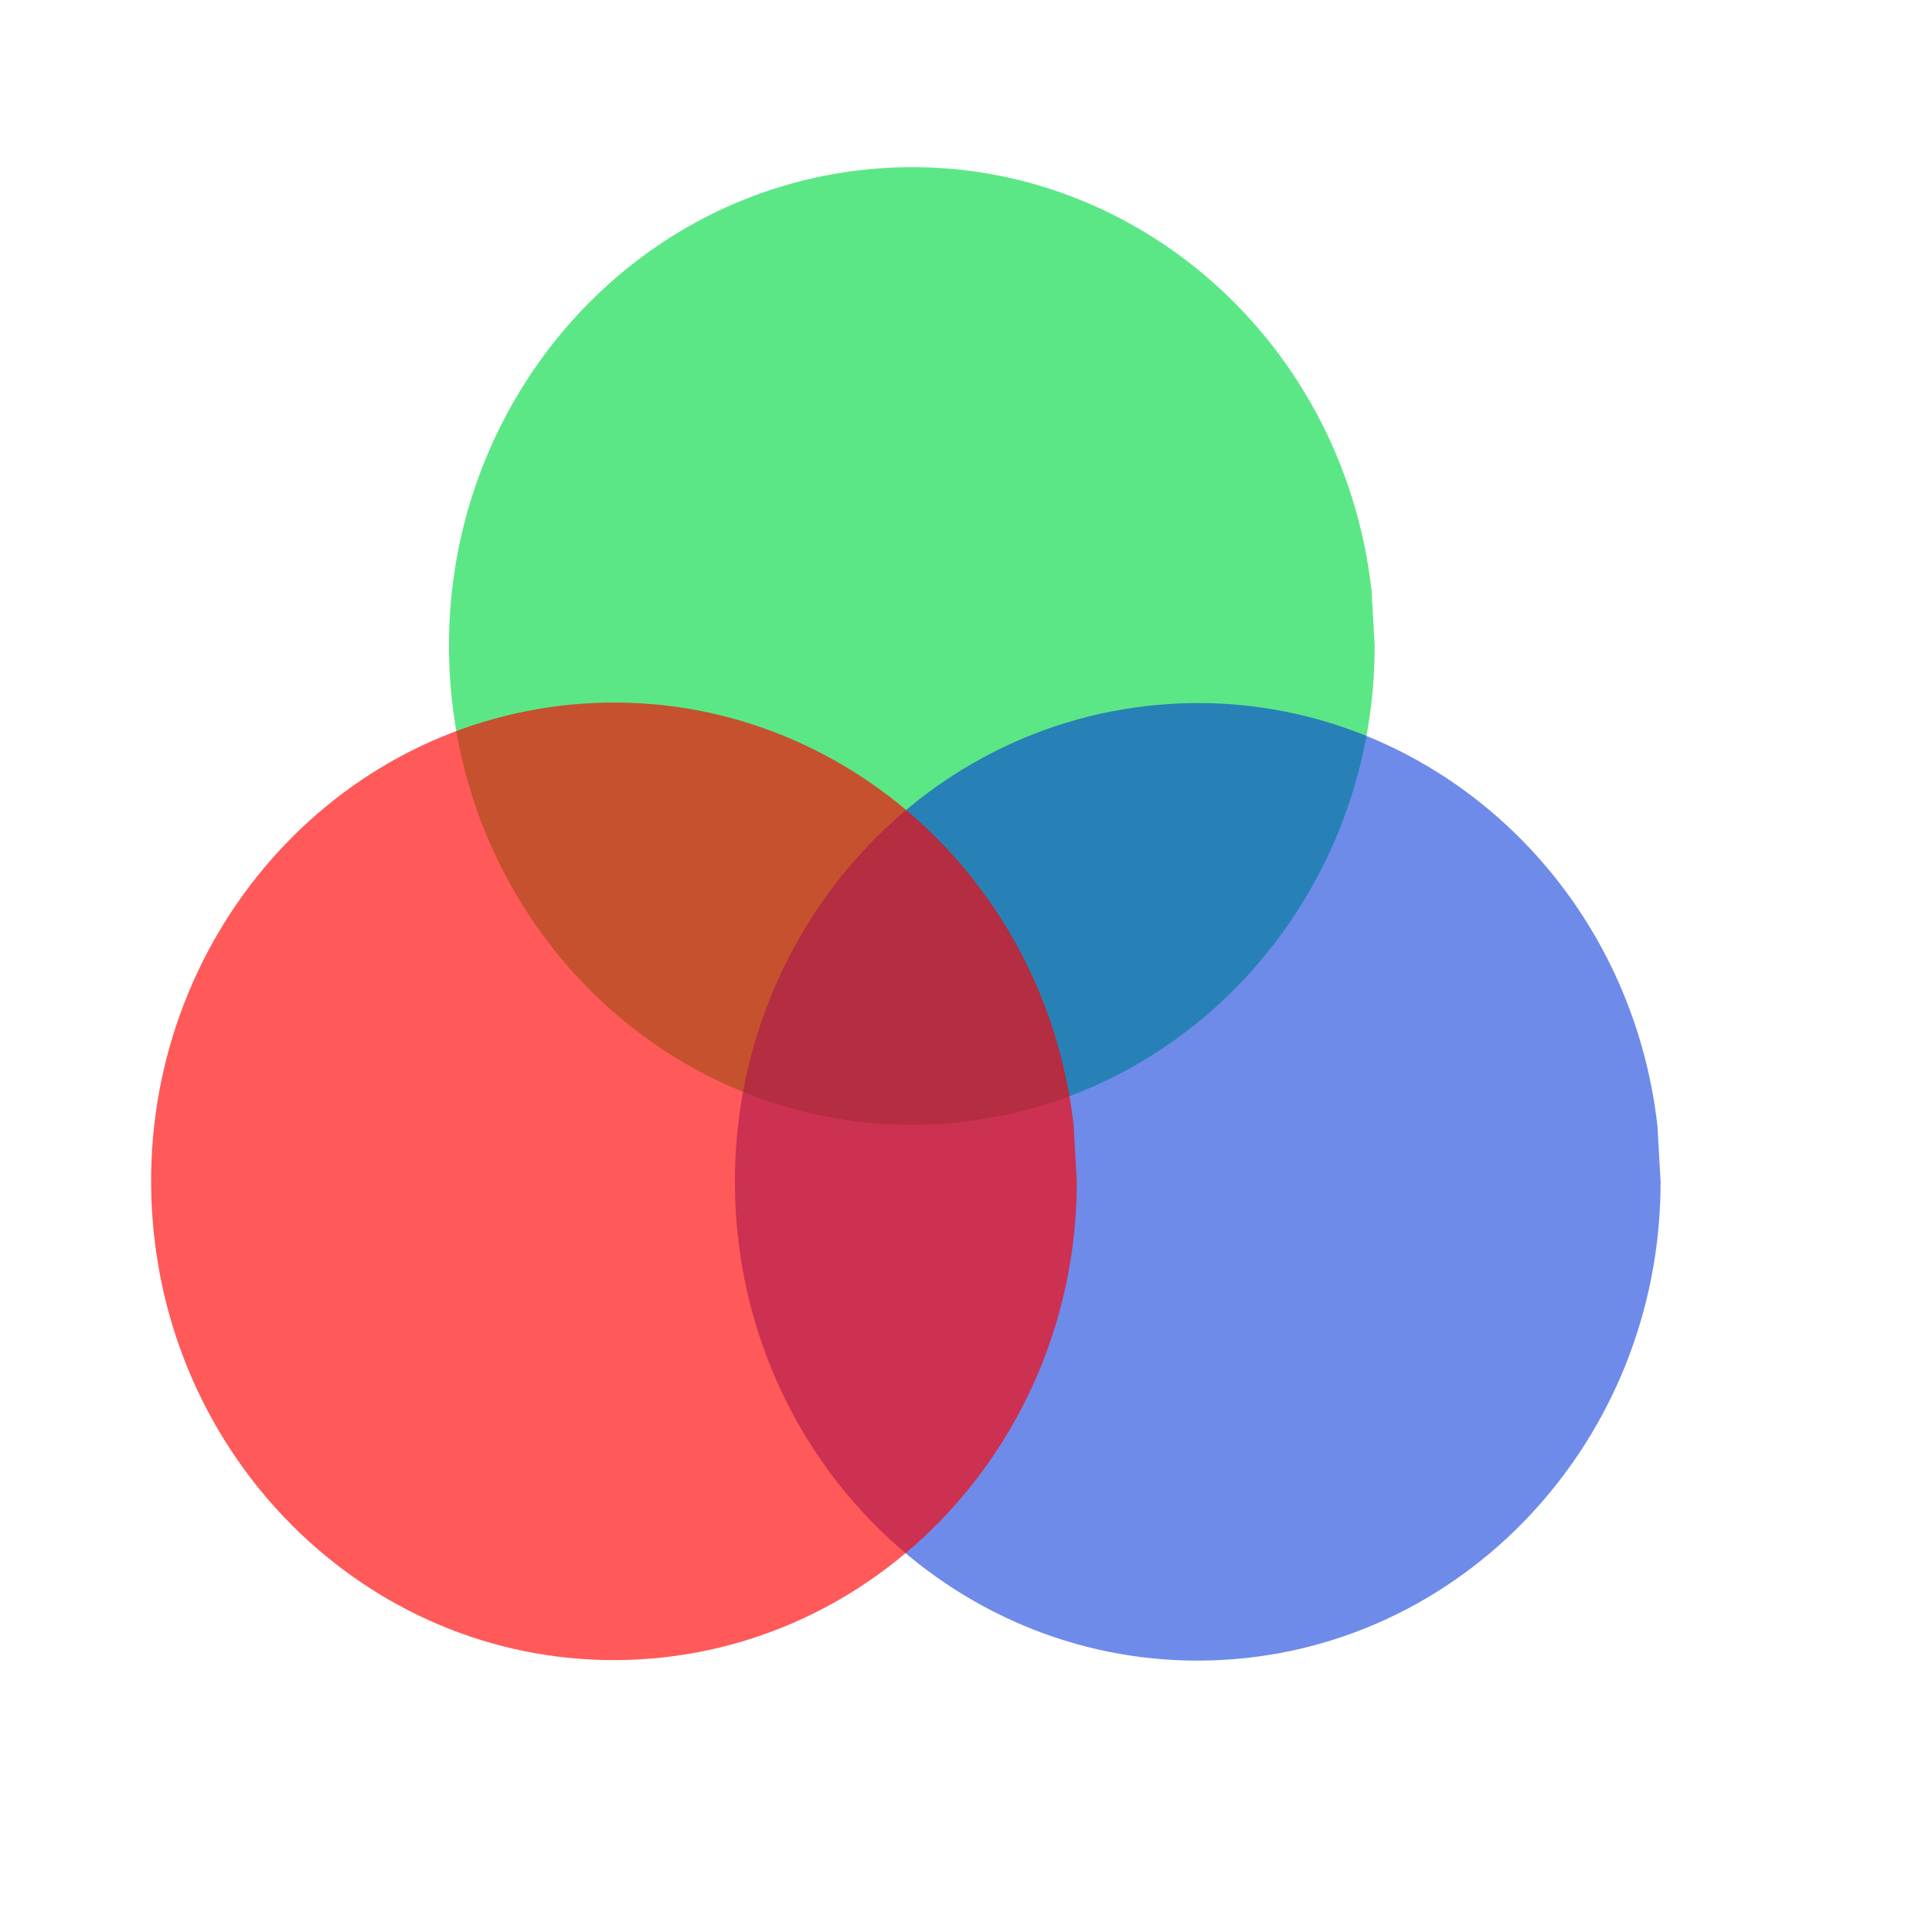
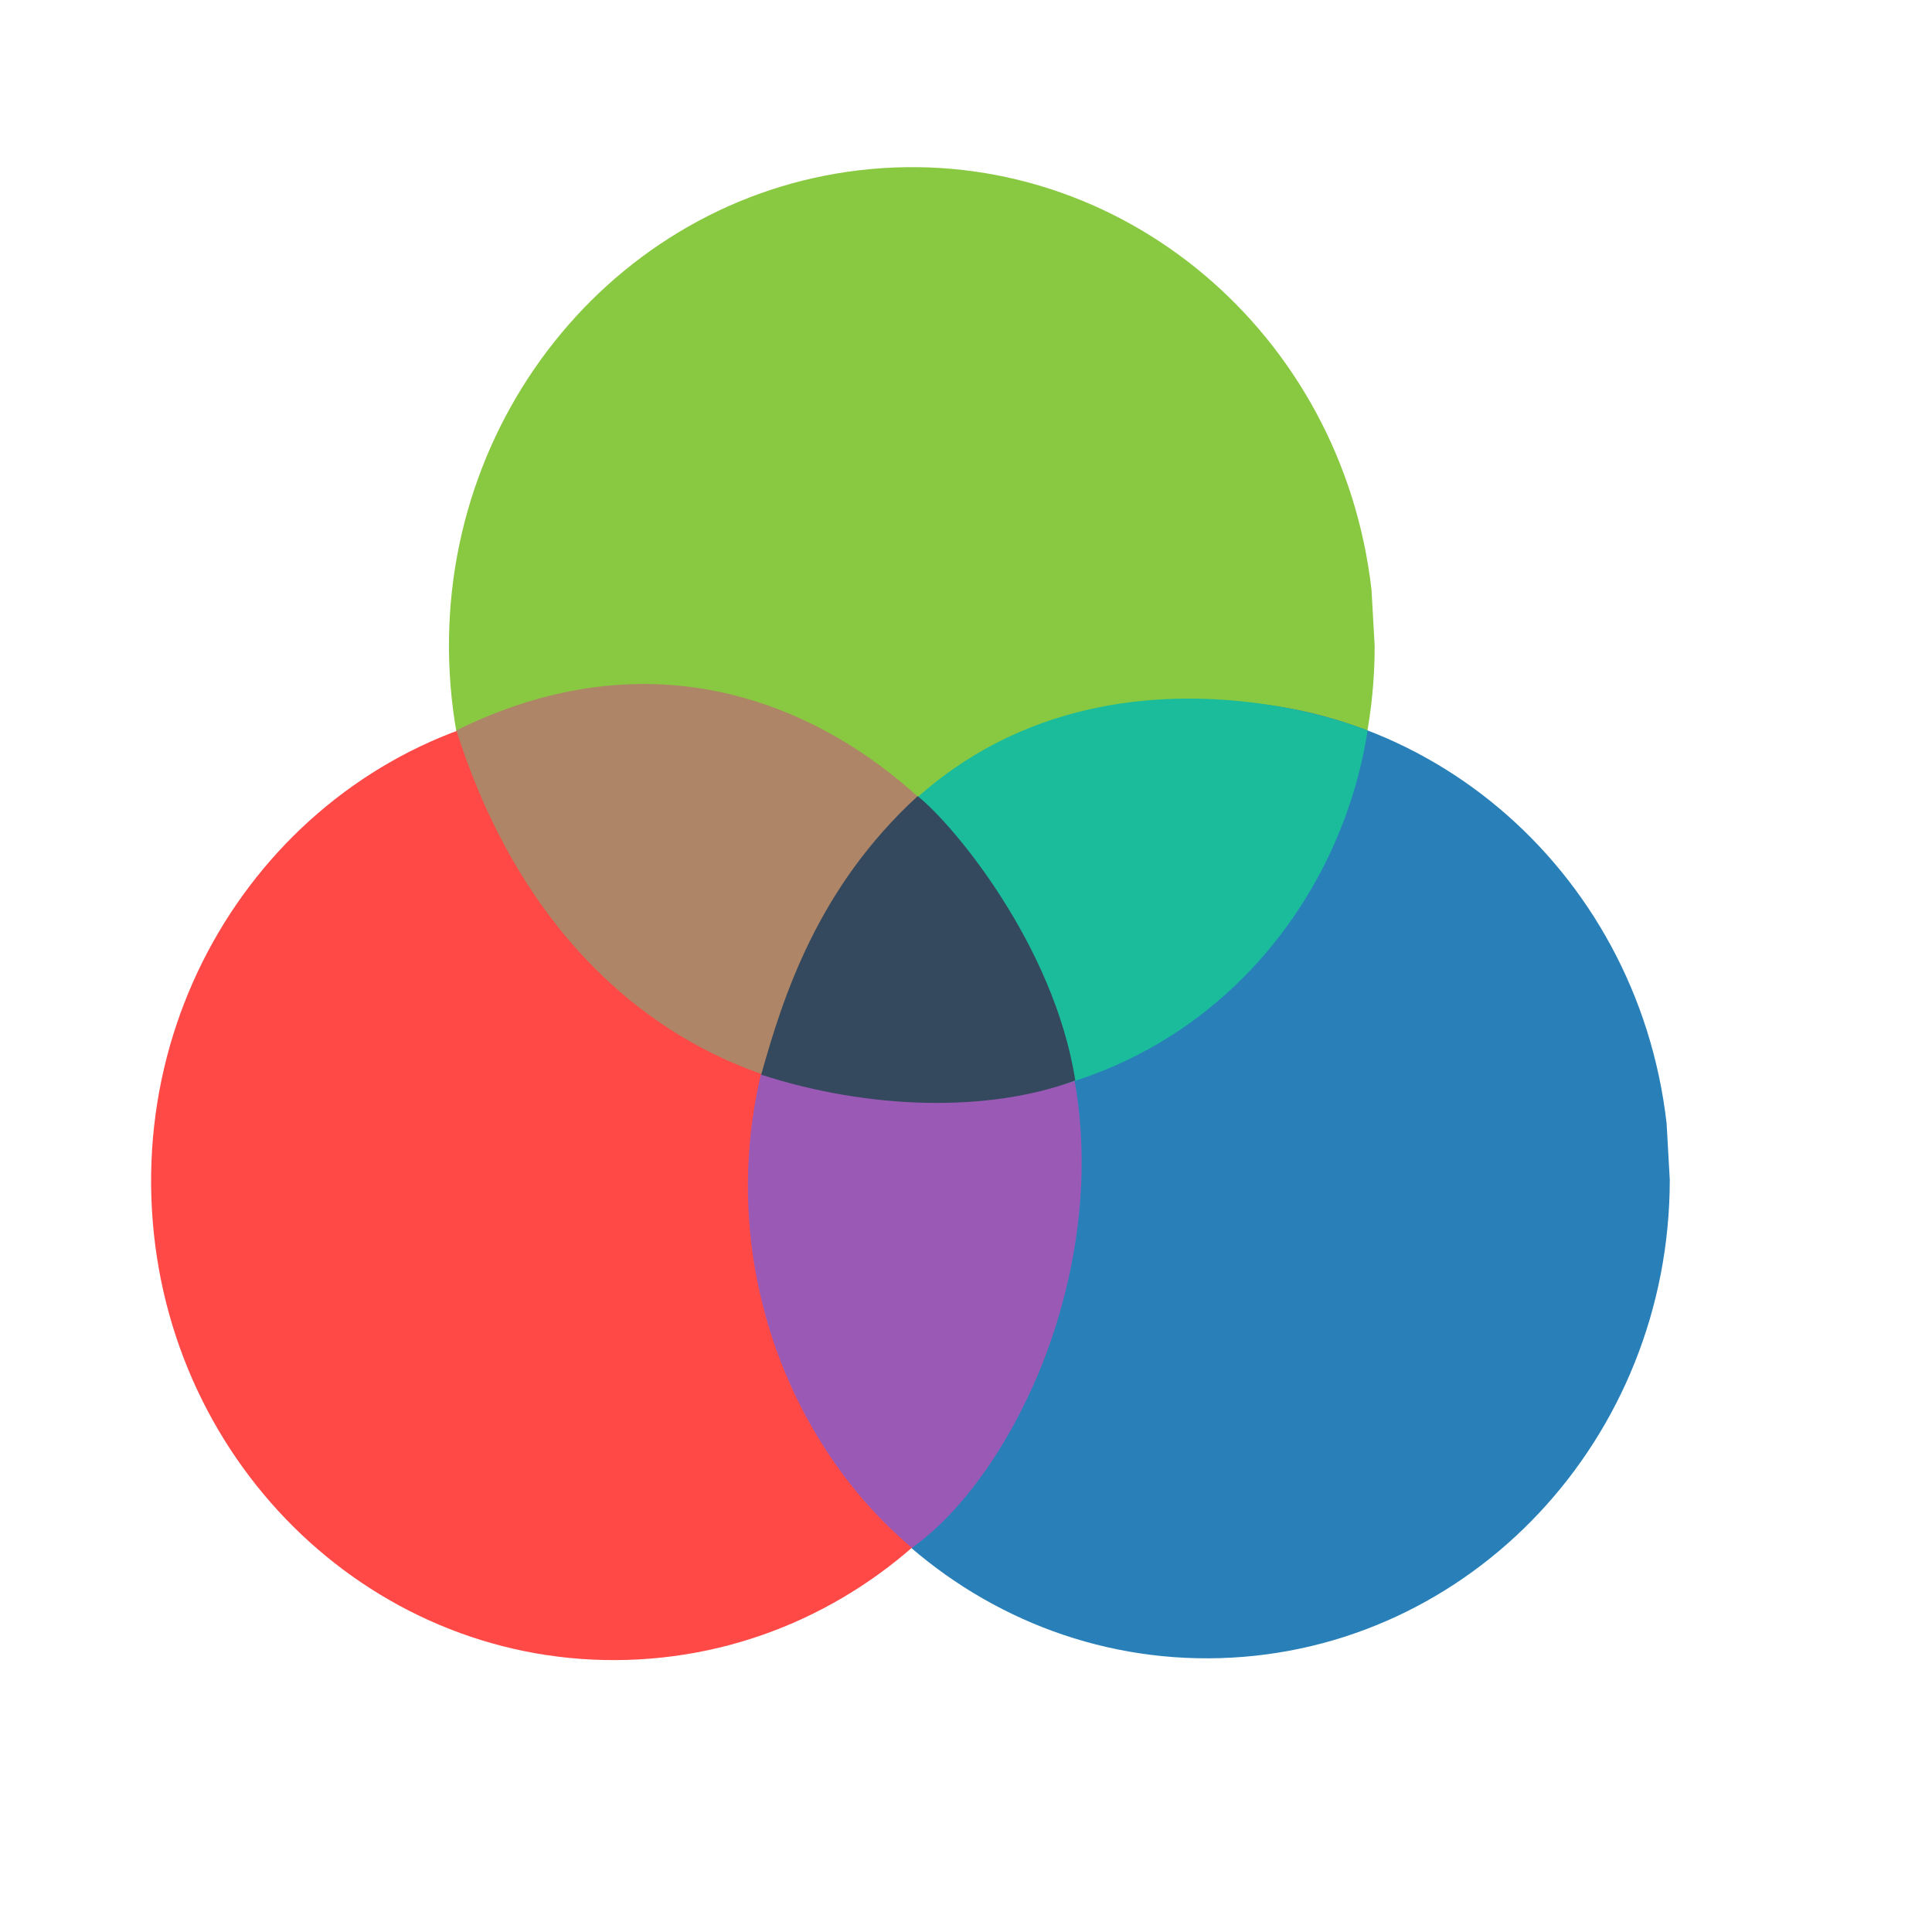
<svg xmlns="http://www.w3.org/2000/svg" width="38.4pt" height="38.4pt">
  <defs />
  <g id="layer1">
-     <path id="shape0" transform="translate(11.8972, 4.42926)" fill="#00da42" fill-rule="evenodd" stroke="#003bc3" stroke-width="0" stroke-linecap="square" stroke-linejoin="miter" stroke-miterlimit="2.013" opacity="0.64" d="M24.449 11.201C23.671 4.386 17.795 -0.554 11.187 0.05C4.578 0.654 -0.368 6.583 0.022 13.434C0.411 20.284 5.996 25.573 12.627 25.371C19.259 25.169 24.533 19.551 24.533 12.689" />
-     <path id="shape1" transform="translate(19.4747, 18.6315)" fill="#0033da" fill-rule="evenodd" stroke="#003bc3" stroke-width="0" stroke-linecap="square" stroke-linejoin="miter" stroke-miterlimit="2" opacity="0.57" d="M24.449 11.201C23.671 4.386 17.795 -0.554 11.187 0.05C4.578 0.654 -0.368 6.583 0.022 13.434C0.411 20.284 5.996 25.573 12.627 25.371C19.259 25.169 24.533 19.551 24.533 12.689" />
-     <path id="shape2" transform="translate(4.00394, 18.618)" fill="#ff0000" fill-rule="evenodd" stroke="#003bc3" stroke-width="0" stroke-linecap="square" stroke-linejoin="miter" stroke-miterlimit="2.013" opacity="0.65" d="M24.449 11.201C23.671 4.386 17.795 -0.554 11.187 0.05C4.578 0.654 -0.368 6.583 0.022 13.434C0.411 20.284 5.996 25.573 12.627 25.371C19.259 25.169 24.533 19.551 24.533 12.689" />
+     <path id="shape0" transform="translate(11.8972, 4.42926)" fill="#88c941" fill-rule="evenodd" stroke="#003bc3" stroke-width="0" stroke-linecap="square" stroke-linejoin="miter" stroke-miterlimit="2.013" d="M24.449 11.201C23.671 4.386 17.795 -0.554 11.187 0.05C4.578 0.654 -0.368 6.583 0.022 13.434C0.411 20.284 5.996 25.573 12.627 25.371C19.259 25.169 24.533 19.551 24.533 12.689" />
+     <path id="shape1" transform="translate(19.7177, 18.5707)" fill="#2980b9" fill-rule="evenodd" stroke="#003bc3" stroke-width="0" stroke-linecap="square" stroke-linejoin="miter" stroke-miterlimit="2" d="M24.449 11.201C23.671 4.386 17.795 -0.554 11.187 0.05C4.578 0.654 -0.368 6.583 0.022 13.434C0.411 20.284 5.996 25.573 12.627 25.371C19.259 25.169 24.533 19.551 24.533 12.689" />
+     <path id="shape2" transform="translate(4.00394, 18.618)" fill="#ff4946" fill-rule="evenodd" stroke="#003bc3" stroke-width="0" stroke-linecap="square" stroke-linejoin="miter" stroke-miterlimit="2.013" d="M24.449 11.201C23.671 4.386 17.795 -0.554 11.187 0.05C4.578 0.654 -0.368 6.583 0.022 13.434C0.411 20.284 5.996 25.573 12.627 25.371C19.259 25.169 24.533 19.551 24.533 12.689" />
+     <path id="shape0" transform="translate(19.82, 21.5468)" fill="#9b59b6" fill-rule="evenodd" stroke="#003bc3" stroke-width="0" stroke-linecap="square" stroke-linejoin="bevel" d="M4.279 0C12.133 6.058 8.292 16.672 4.347 19.473C-0.457 15.435 -2.337 6.796 4.279 0Z" />
+     <path id="shape1" transform="matrix(0.456245 -0.889854 0.889854 0.456245 10.0304 23.3802)" fill="#ae8566" fill-rule="evenodd" stroke="#003bc3" stroke-width="0" stroke-linecap="square" stroke-linejoin="bevel" d="M4.523 0C12.463 5.898 8.142 15.761 4.153 18.488C-0.703 14.556 -2.164 6.617 4.523 0Z" />
+     <path id="shape2" transform="matrix(0.555658 -0.831411 0.831411 0.555658 19.3614 27.9089)" fill="#1abc9c" fill-rule="evenodd" stroke="#003bc3" stroke-width="0" stroke-linecap="square" stroke-linejoin="bevel" d="M0 1.003C11.713 -2.972 15.735 5.924 16.488 9.285C10.766 11.948 2.677 10.083 0 1.003Z" />
+     <path id="shape3" transform="translate(20.1722, 21.0987)" fill="#34495e" fill-rule="evenodd" stroke="#003bc3" stroke-width="0" stroke-linecap="square" stroke-linejoin="bevel" d="M4.147 0C5.082 0.737 7.761 3.946 8.324 7.534C6.019 8.393 2.857 8.307 0 7.382C0.582 5.312 1.491 2.434 4.147 0Z" />
  </g>
</svg>
